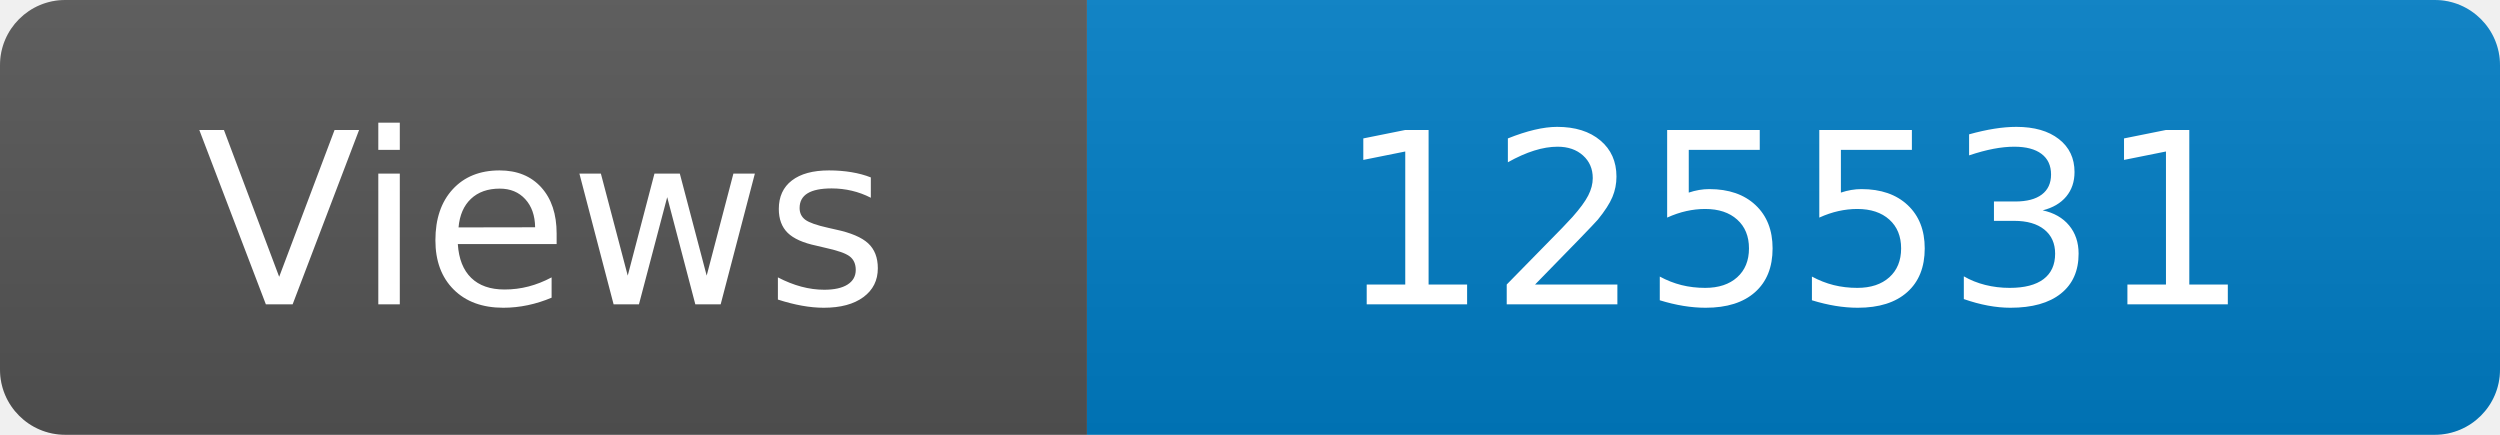
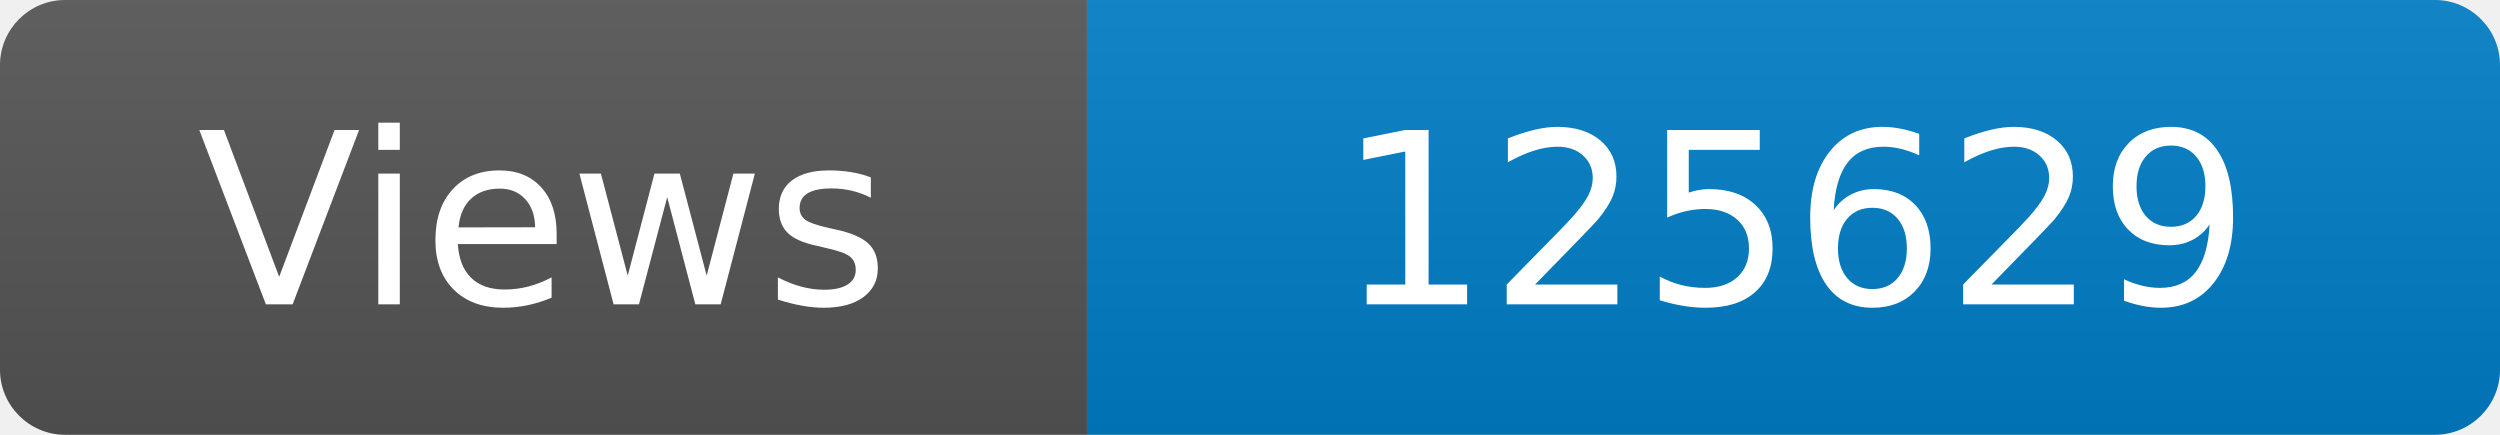
<svg xmlns="http://www.w3.org/2000/svg" width="115" height="20" role="img" aria-label="Maintained?: yes">
  <linearGradient id="s" x2="0" y2="100%">
    <stop offset="0" stop-color="#bbb" stop-opacity=".1" />
    <stop offset="1" stop-opacity=".1" />
  </linearGradient>
  <clipPath id="r">
    <rect width="115" height="20" rx="3" fill="#fff" />
  </clipPath>
  <g clip-path="url(#r)">
    <rect width="50" height="20" fill="#555" />
    <rect x="50" width="160" height="20" fill="#007ec6" />
    <rect width="115" height="20" fill="url(#s)" />
  </g>
  <g fill="#fff" text-anchor="middle" font-family="Verdana,Geneva,DejaVu Sans,sans-serif" font-size="110">
    <text x="250" y="140" transform="scale(.1)" fill="#fff">Views</text>
-     <text x="825" y="140" transform="scale(.1)" fill="#fff">125531</text>
+     <text x="825" y="140" transform="scale(.1)" fill="#fff">125629</text>
  </g>
</svg>
